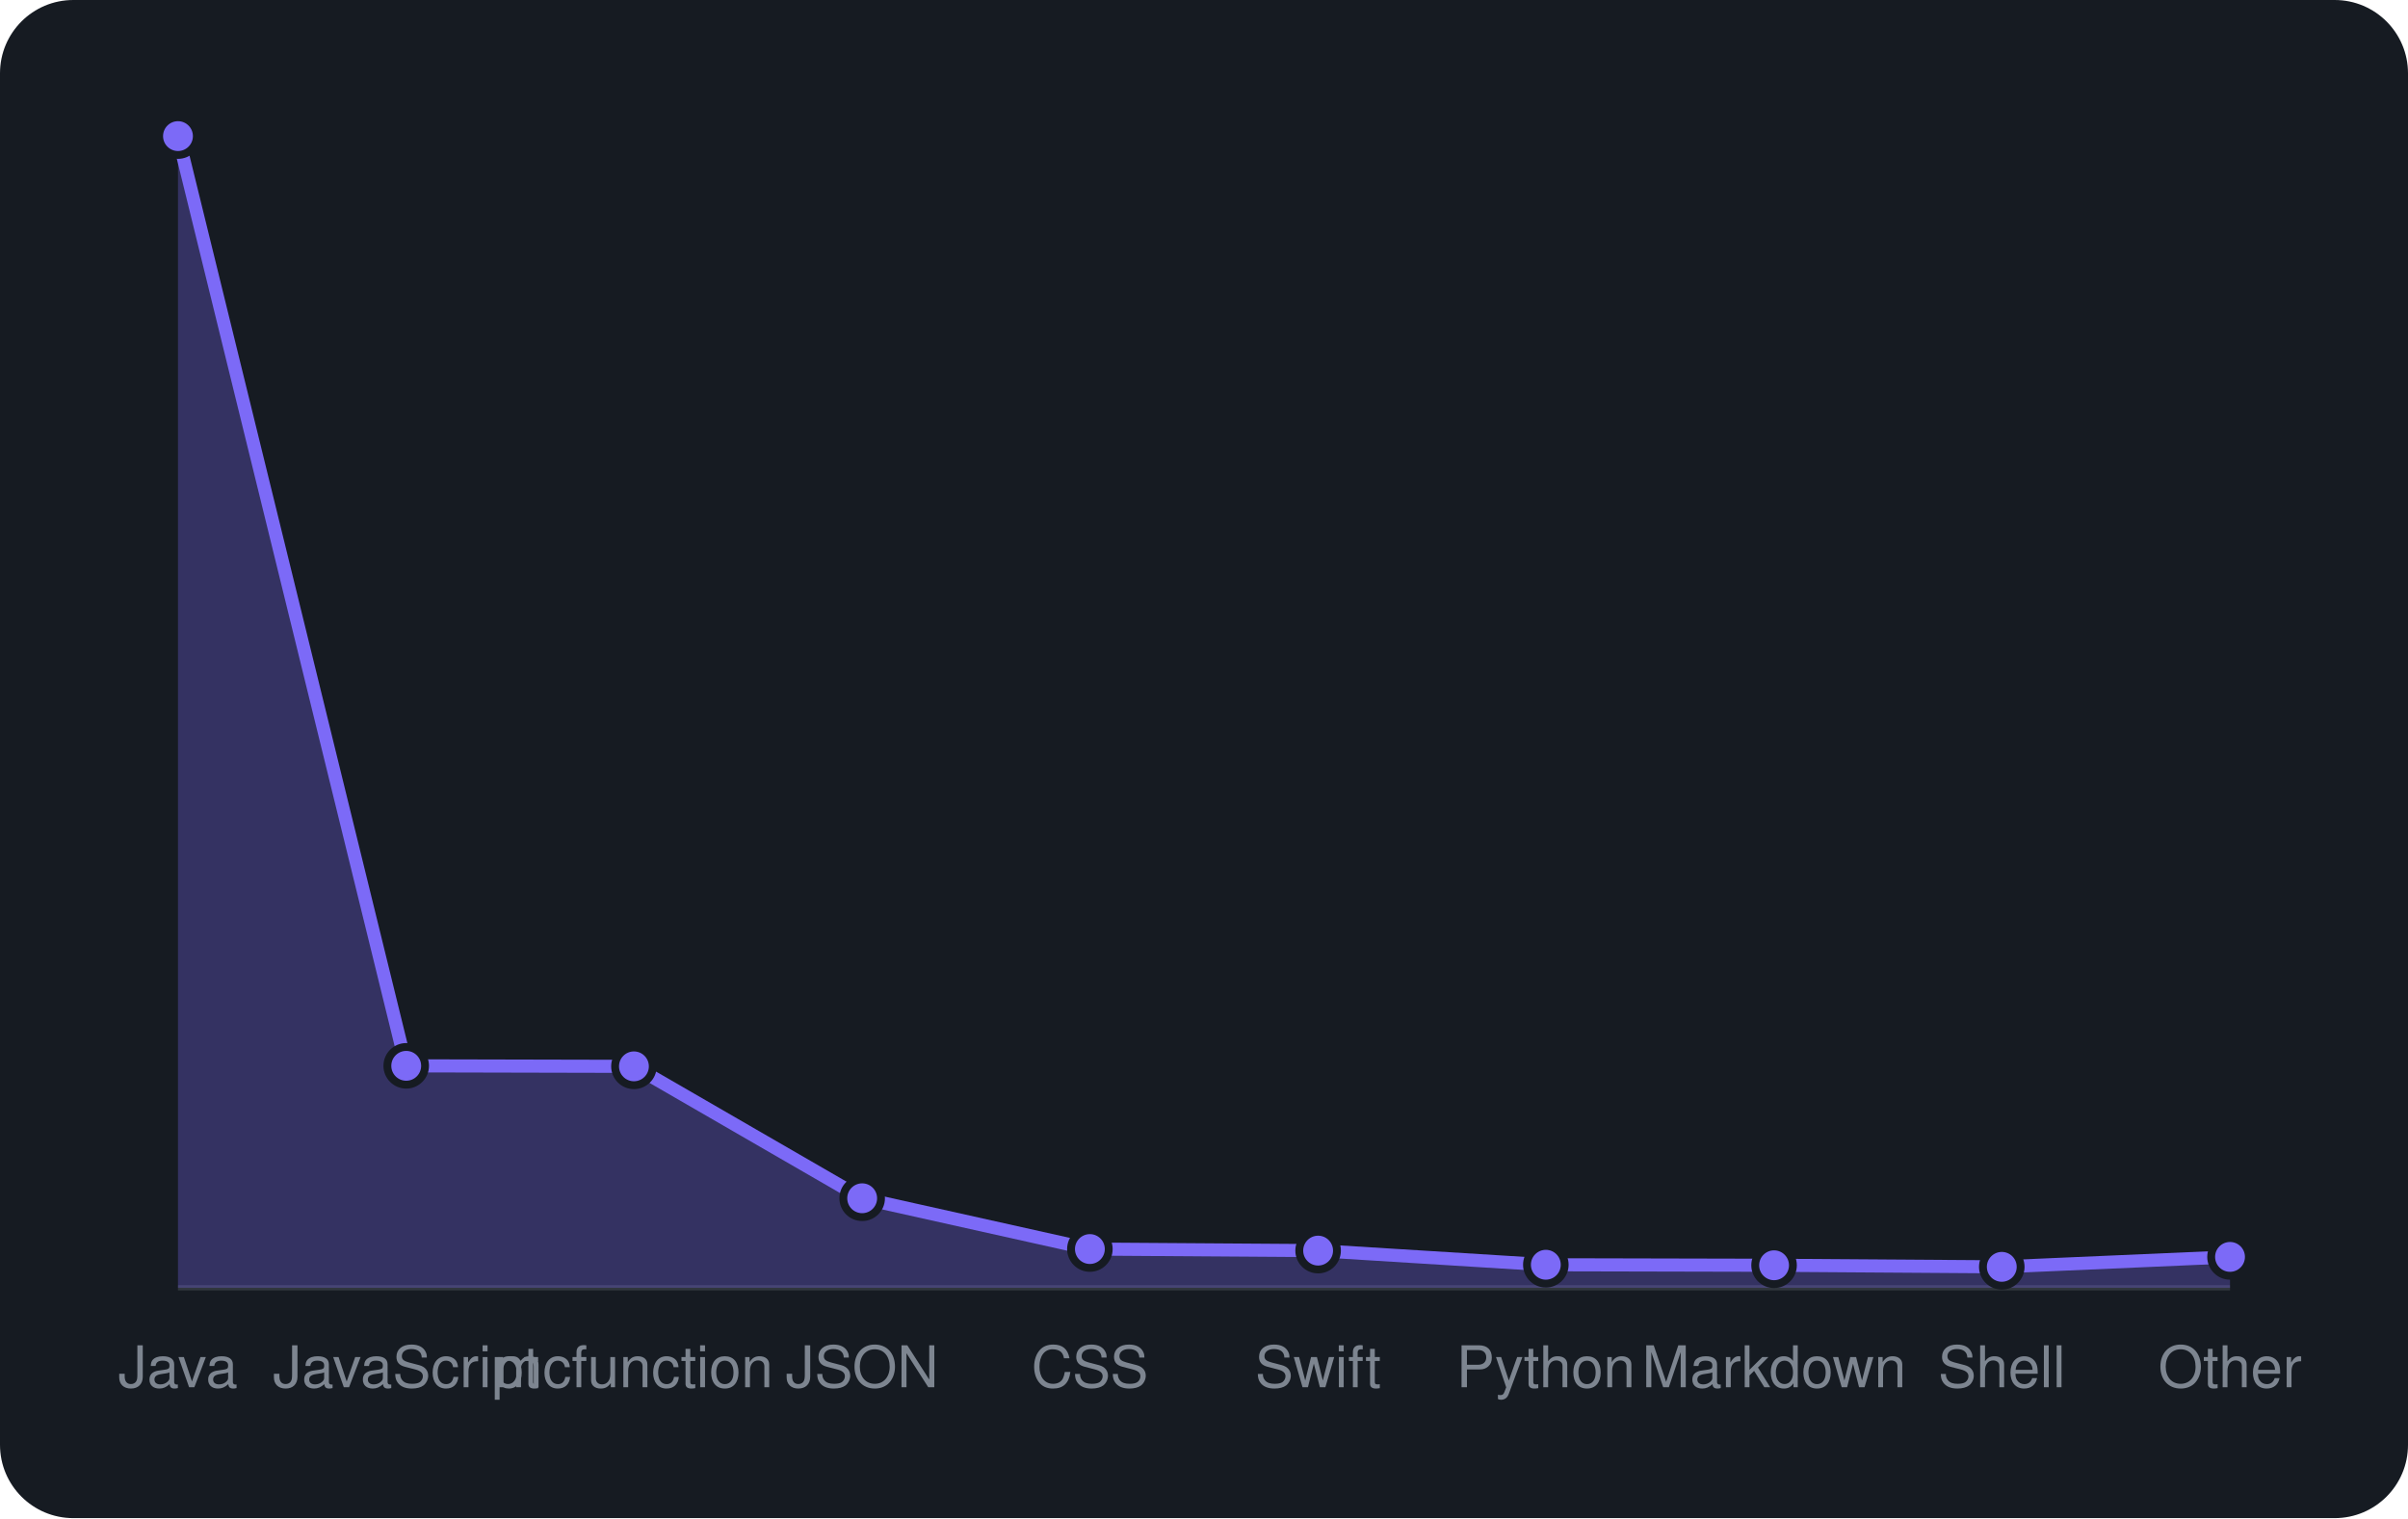
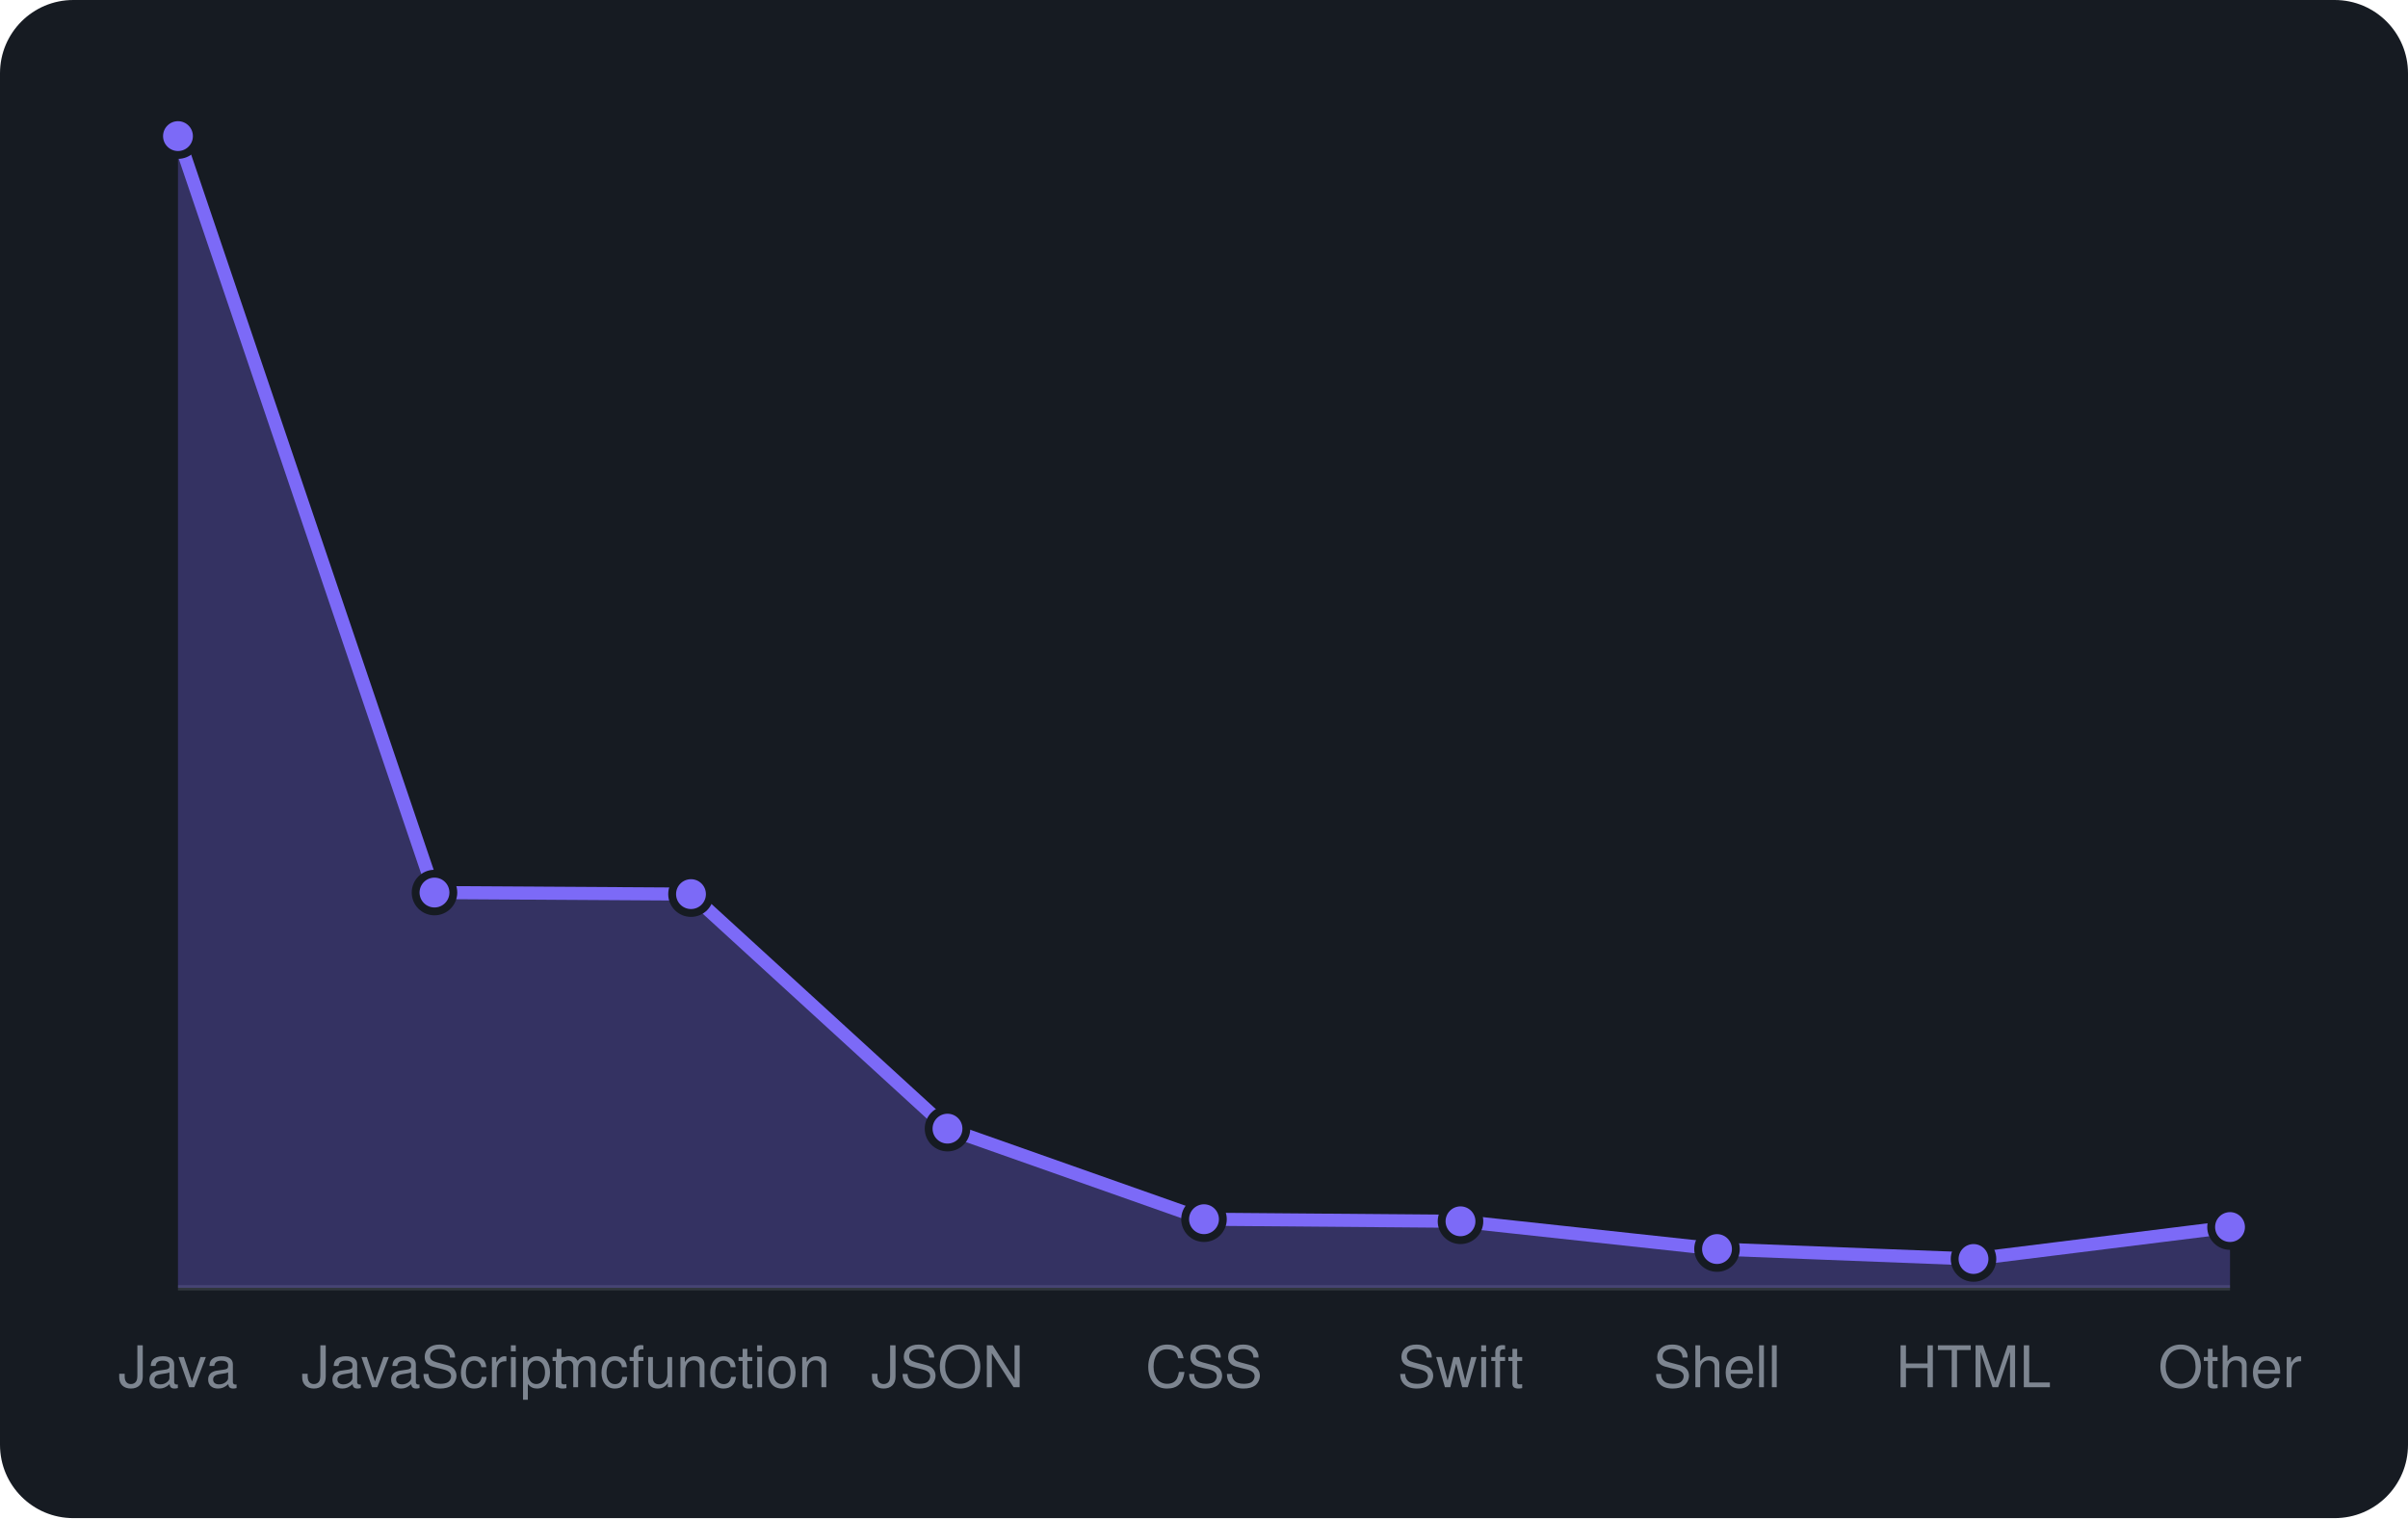
<svg xmlns="http://www.w3.org/2000/svg" viewBox="0 0 460 290" width="460" height="290" font-family="-apple-system,BlinkMacSystemFont,'Segoe UI',Helvetica,Arial,sans-serif">
  <rect width="460" height="290" rx="14" fill="#161b22" />
  <line x1="34" y1="246" x2="426" y2="246" stroke="#30363d" />
-   <path d="M34.0 246 L34.0 26.0L77.6 203.6L121.1 203.7L164.7 228.9L208.2 238.6L251.8 238.9L295.3 241.6L338.9 241.7L382.4 242.0L426.0 240.1 L426.0 246 Z" fill="rgba(124,106,247,0.3)" />
-   <path d="M34.0 26.0L77.6 203.6L121.1 203.7L164.7 228.9L208.2 238.6L251.8 238.9L295.3 241.6L338.9 241.7L382.4 242.0L426.0 240.1" fill="none" stroke="#7c6af7" stroke-width="2.5" stroke-linejoin="round" />
+   <path d="M34.0 246 L34.0 26.0L83.0 170.5L132.0 170.8L181.0 215.6L230.0 232.9L279.0 233.3L328.0 238.6L377.0 240.5L426.0 234.4 L426.0 246 Z" fill="rgba(124,106,247,0.3)" />
+   <path d="M34.0 26.0L83.0 170.5L132.0 170.8L181.0 215.6L230.0 232.9L279.0 233.3L328.0 238.6L377.0 240.5L426.0 234.4" fill="none" stroke="#7c6af7" stroke-width="2.5" stroke-linejoin="round" />
  <circle cx="34.0" cy="26.0" r="3.6" fill="#7c6af7" stroke="#161b22" stroke-width="1.5" />
-   <circle cx="77.6" cy="203.6" r="3.6" fill="#7c6af7" stroke="#161b22" stroke-width="1.5" />
-   <circle cx="121.1" cy="203.7" r="3.6" fill="#7c6af7" stroke="#161b22" stroke-width="1.5" />
-   <circle cx="164.7" cy="228.9" r="3.6" fill="#7c6af7" stroke="#161b22" stroke-width="1.5" />
-   <circle cx="208.2" cy="238.6" r="3.6" fill="#7c6af7" stroke="#161b22" stroke-width="1.5" />
-   <circle cx="251.8" cy="238.9" r="3.6" fill="#7c6af7" stroke="#161b22" stroke-width="1.5" />
-   <circle cx="295.3" cy="241.6" r="3.6" fill="#7c6af7" stroke="#161b22" stroke-width="1.5" />
-   <circle cx="338.9" cy="241.7" r="3.6" fill="#7c6af7" stroke="#161b22" stroke-width="1.5" />
-   <circle cx="382.4" cy="242.0" r="3.6" fill="#7c6af7" stroke="#161b22" stroke-width="1.5" />
-   <circle cx="426.0" cy="240.1" r="3.6" fill="#7c6af7" stroke="#161b22" stroke-width="1.5" />
+   <circle cx="83.0" cy="170.5" r="3.6" fill="#7c6af7" stroke="#161b22" stroke-width="1.5" />
+   <circle cx="132.0" cy="170.8" r="3.6" fill="#7c6af7" stroke="#161b22" stroke-width="1.5" />
+   <circle cx="181.0" cy="215.6" r="3.6" fill="#7c6af7" stroke="#161b22" stroke-width="1.5" />
+   <circle cx="230.0" cy="232.9" r="3.6" fill="#7c6af7" stroke="#161b22" stroke-width="1.5" />
+   <circle cx="279.0" cy="233.3" r="3.6" fill="#7c6af7" stroke="#161b22" stroke-width="1.5" />
+   <circle cx="328.0" cy="238.6" r="3.6" fill="#7c6af7" stroke="#161b22" stroke-width="1.5" />
+   <circle cx="377.0" cy="240.5" r="3.6" fill="#7c6af7" stroke="#161b22" stroke-width="1.5" />
+   <circle cx="426.0" cy="234.4" r="3.6" fill="#7c6af7" stroke="#161b22" stroke-width="1.5" />
  <text x="34.0" y="265" text-anchor="middle" font-size="11" fill="#7d8590">Java</text>
-   <text x="77.6" y="265" text-anchor="middle" font-size="11" fill="#7d8590">JavaScript</text>
-   <text x="121.1" y="265" text-anchor="middle" font-size="11" fill="#7d8590">mcfunction</text>
-   <text x="164.7" y="265" text-anchor="middle" font-size="11" fill="#7d8590">JSON</text>
-   <text x="208.2" y="265" text-anchor="middle" font-size="11" fill="#7d8590">CSS</text>
-   <text x="251.8" y="265" text-anchor="middle" font-size="11" fill="#7d8590">Swift</text>
-   <text x="295.3" y="265" text-anchor="middle" font-size="11" fill="#7d8590">Python</text>
-   <text x="338.9" y="265" text-anchor="middle" font-size="11" fill="#7d8590">Markdown</text>
-   <text x="382.4" y="265" text-anchor="middle" font-size="11" fill="#7d8590">Shell</text>
+   <text x="83.0" y="265" text-anchor="middle" font-size="11" fill="#7d8590">JavaScript</text>
+   <text x="132.0" y="265" text-anchor="middle" font-size="11" fill="#7d8590">mcfunction</text>
+   <text x="181.0" y="265" text-anchor="middle" font-size="11" fill="#7d8590">JSON</text>
+   <text x="230.0" y="265" text-anchor="middle" font-size="11" fill="#7d8590">CSS</text>
+   <text x="279.0" y="265" text-anchor="middle" font-size="11" fill="#7d8590">Swift</text>
+   <text x="328.0" y="265" text-anchor="middle" font-size="11" fill="#7d8590">Shell</text>
+   <text x="377.0" y="265" text-anchor="middle" font-size="11" fill="#7d8590">HTML</text>
  <text x="426.0" y="265" text-anchor="middle" font-size="11" fill="#7d8590">Other</text>
</svg>
